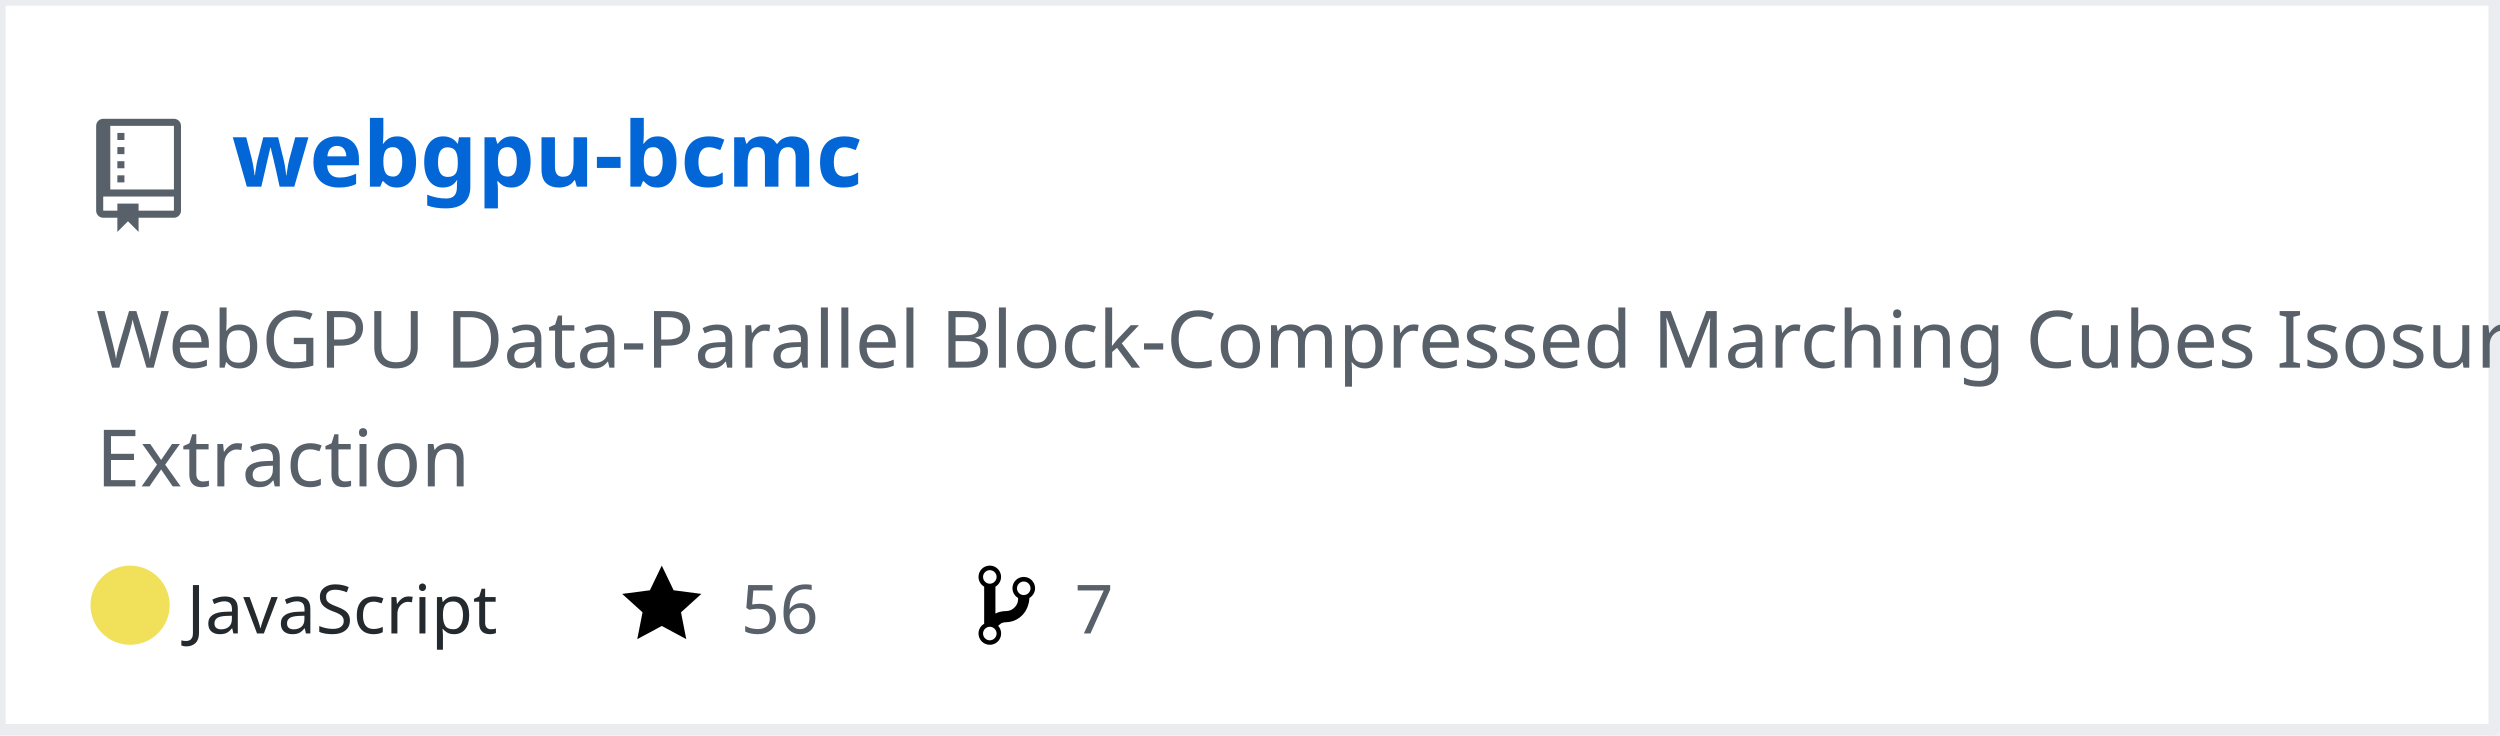
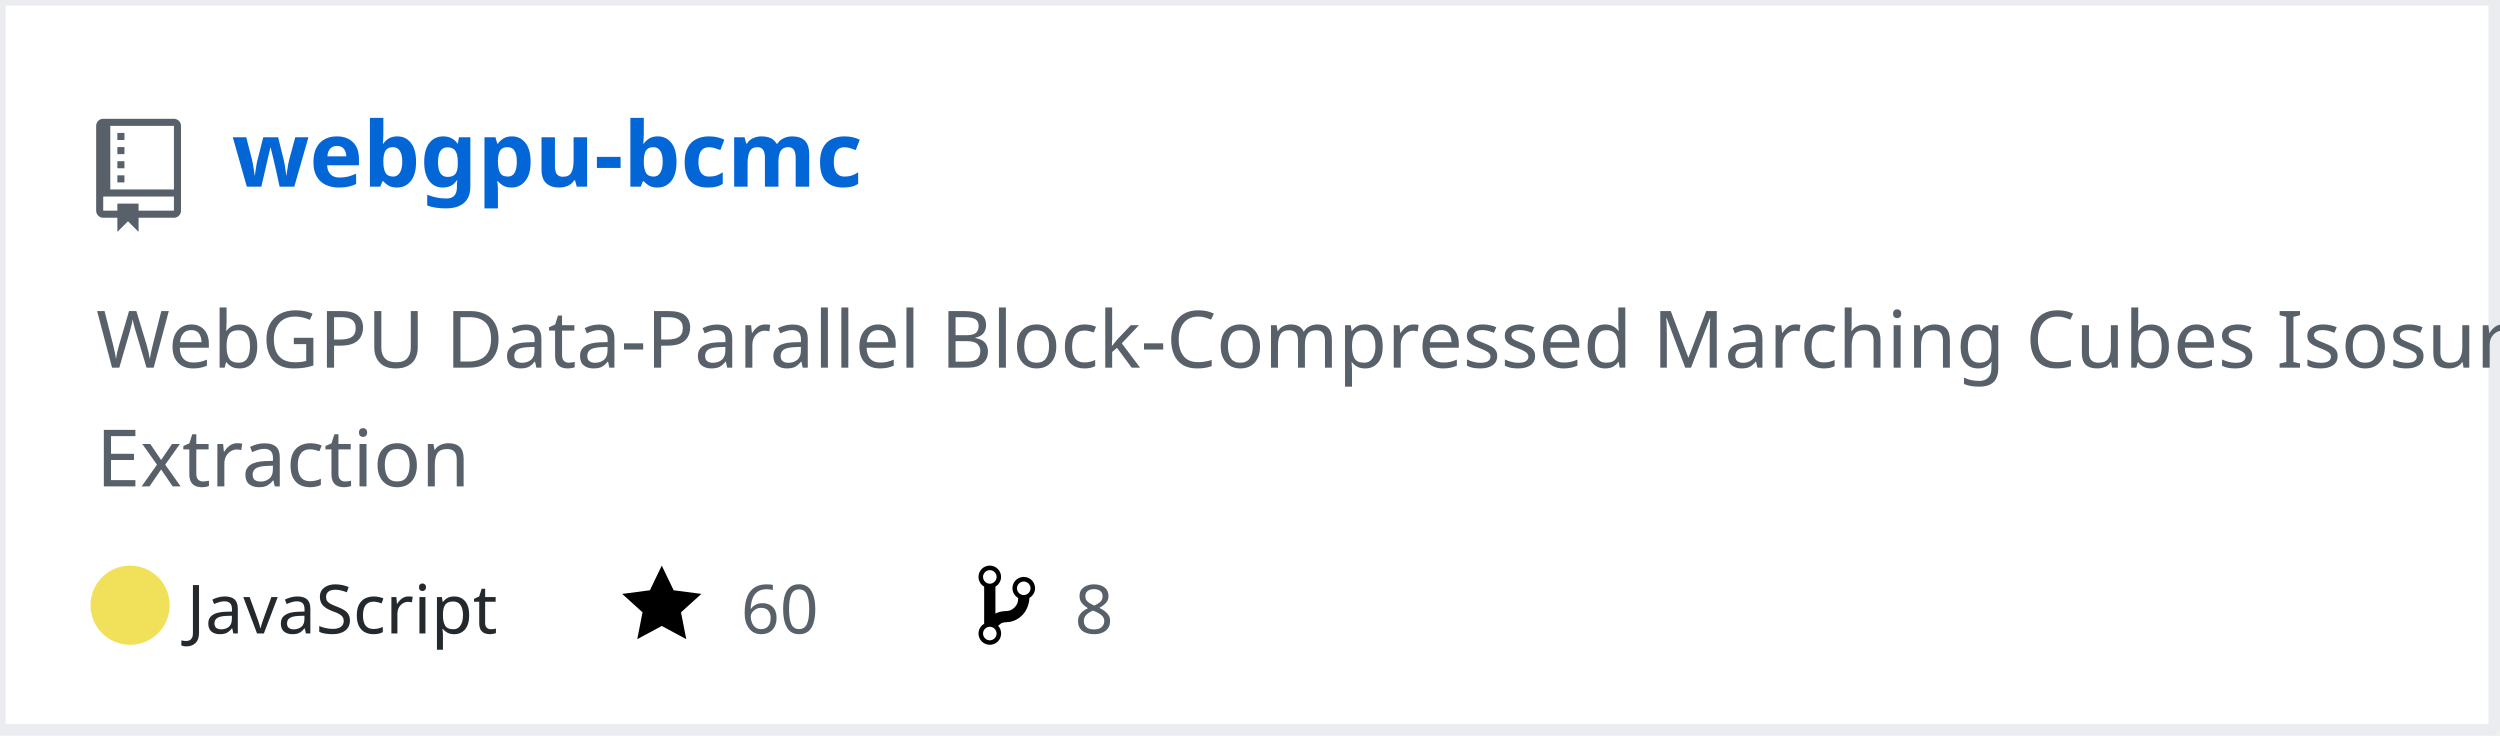
<svg xmlns="http://www.w3.org/2000/svg" width="442" height="130" version="1.2" baseProfile="tiny" data-reactroot="">
  <defs />
  <g fill="none" stroke="black" stroke-width="1" fill-rule="evenodd" stroke-linecap="square" stroke-linejoin="bevel">
    <g fill="#ffffff" fill-opacity="1" stroke="none" transform="matrix(1,0,0,1,0,0)">
      <rect x="0" y="0" width="440" height="130" />
    </g>
    <rect x="0" y="0" width="441" height="129" stroke="#eaecef" stroke-width="2" />
    <g fill="#586069" fill-opacity="1" stroke="none" transform="matrix(1.25,0,0,1.25,17,21)">
      <path vector-effect="none" fill-rule="evenodd" d="M4,9 L3,9 L3,8 L4,8 L4,9 M4,6 L3,6 L3,7 L4,7 L4,6 M4,4 L3,4 L3,5 L4,5 L4,4 M4,2 L3,2 L3,3 L4,3 L4,2 M12,1 L12,13 C12,13.55 11.55,14 11,14 L6,14 L6,16 L4.5,14.5 L3,16 L3,14 L1,14 C0.45,14 0,13.55 0,13 L0,1 C0,0.45 0.45,0 1,0 L11,0 C11.55,0 12,0.45 12,1 M11,11 L1,11 L1,13 L3,13 L3,12 L6,12 L6,13 L11,13 L11,11 M11,1 L2,1 L2,10 L11,10 L11,1" />
    </g>
    <g fill="#0366d6" fill-opacity="1" stroke="#0366d6" stroke-opacity="1" stroke-width="1" stroke-linecap="square" stroke-linejoin="bevel" transform="matrix(1,0,0,1,0,0)">
      <a target="" href="https://github.com/Twinklebear/webgpu-bcmc">
        <text fill="#0366d6" fill-opacity="1" stroke="none" xml:space="preserve" x="41" y="33" font-family="sans-serif" font-size="16" font-weight="630" font-style="normal">webgpu-bcmc</text>
      </a>
    </g>
    <g fill="#586069" fill-opacity="1" stroke="#586069" stroke-opacity="1" stroke-width="1" stroke-linecap="square" stroke-linejoin="bevel" transform="matrix(1,0,0,1,0,0)">
      <text fill="#586069" fill-opacity="1" stroke="none" xml:space="preserve" x="17" y="65" font-family="sans-serif" font-size="14" font-weight="400" font-style="normal">WebGPU Data-Parallel Block-Compressed Marching Cubes Isosurface </text>
    </g>
    <g fill="#586069" fill-opacity="1" stroke="#586069" stroke-opacity="1" stroke-width="1" stroke-linecap="square" stroke-linejoin="bevel" transform="matrix(1,0,0,1,0,0)">
      <text fill="#586069" fill-opacity="1" stroke="none" xml:space="preserve" x="17" y="86" font-family="sans-serif" font-size="14" font-weight="400" font-style="normal">Extraction </text>
    </g>
    <g fill="#24292e" fill-opacity="1" stroke="#24292e" stroke-opacity="1" stroke-width="1" stroke-linecap="square" stroke-linejoin="bevel" transform="matrix(1,0,0,1,0,0)">
      <text fill="#24292e" fill-opacity="1" stroke="none" xml:space="preserve" x="33" y="112" font-family="sans-serif" font-size="12" font-weight="400" font-style="normal">JavaScript</text>
    </g>
    <g fill="#000000" fill-opacity="1" stroke="none" transform="matrix(1,0,0,1,110,99)">
      <a target="" href="https://github.com/Twinklebear/webgpu-bcmc/stargazers">
        <path vector-effect="none" fill-rule="evenodd" d="M14,6 L9.1,5.36 L7,1 L4.9,5.36 L0,6 L3.6,9.26 L2.67,14 L7,11.67 L11.33,14 L10.4,9.26 L14,6" />
      </a>
    </g>
    <g fill="#586069" fill-opacity="1" stroke="#586069" stroke-opacity="1" stroke-width="1" stroke-linecap="square" stroke-linejoin="bevel" transform="matrix(1,0,0,1,0,0)">
      <a target="" href="https://github.com/Twinklebear/webgpu-bcmc/stargazers">
-         <text fill="#586069" fill-opacity="1" stroke="none" xml:space="preserve" x="131" y="112" font-family="sans-serif" font-size="12" font-weight="400" font-style="normal">56</text>
+         <text fill="#586069" fill-opacity="1" stroke="none" xml:space="preserve" x="131" y="112" font-family="sans-serif" font-size="12" font-weight="400" font-style="normal">60</text>
      </a>
    </g>
    <g fill="#000000" fill-opacity="1" stroke="none" transform="matrix(1,0,0,1,173,99)">
      <a target="" href="https://github.com/Twinklebear/webgpu-bcmc/network/members">
        <path vector-effect="none" fill-rule="evenodd" d="M10,5 C10,3.89 9.11,3 8,3 C7.097,2.998 6.305,3.603 6.07,4.476 C5.836,5.348 6.217,6.269 7,6.72 L7,7.02 C6.98,7.54 6.77,8 6.37,8.4 C5.97,8.8 5.51,9.01 4.99,9.03 C4.16,9.05 3.51,9.19 2.99,9.48 L2.99,4.72 C3.773,4.269 4.154,3.348 3.92,2.476 C3.685,1.603 2.893,0.998 1.99,1 C0.88,1 0,1.89 0,3 C0.004,3.71 0.385,4.365 1,4.72 L1,11.28 C0.41,11.63 0,12.27 0,13 C0,14.11 0.89,15 2,15 C3.11,15 4,14.11 4,13 C4,12.47 3.8,12 3.47,11.64 C3.56,11.58 3.95,11.23 4.06,11.17 C4.31,11.06 4.62,11 5,11 C6.05,10.95 6.95,10.55 7.75,9.75 C8.55,8.95 8.95,7.77 9,6.73 L8.98,6.73 C9.59,6.37 10,5.73 10,5 M2,1.8 C2.66,1.8 3.2,2.35 3.2,3 C3.2,3.65 2.65,4.2 2,4.2 C1.35,4.2 0.8,3.65 0.8,3 C0.8,2.35 1.35,1.8 2,1.8 M2,14.21 C1.34,14.21 0.8,13.66 0.8,13.01 C0.8,12.36 1.35,11.81 2,11.81 C2.65,11.81 3.2,12.36 3.2,13.01 C3.2,13.66 2.65,14.21 2,14.21 M8,6.21 C7.34,6.21 6.8,5.66 6.8,5.01 C6.8,4.36 7.35,3.81 8,3.81 C8.65,3.81 9.2,4.36 9.2,5.01 C9.2,5.66 8.65,6.21 8,6.21 " />
      </a>
    </g>
    <g fill="#586069" fill-opacity="1" stroke="#586069" stroke-opacity="1" stroke-width="1" stroke-linecap="square" stroke-linejoin="bevel" transform="matrix(1,0,0,1,0,0)">
      <a target="" href="https://github.com/Twinklebear/webgpu-bcmc/network/members">
-         <text fill="" fill-opacity="1" stroke="none" xml:space="preserve" x="190" y="112" font-family="sans-serif" font-size="12" font-weight="400" font-style="normal">7</text>
+         <text fill="" fill-opacity="1" stroke="none" xml:space="preserve" x="190" y="112" font-family="sans-serif" font-size="12" font-weight="400" font-style="normal">8</text>
      </a>
    </g>
    <circle cx="23" cy="107" r="7" stroke="none" fill="#f1e05a" />
  </g>
</svg>
